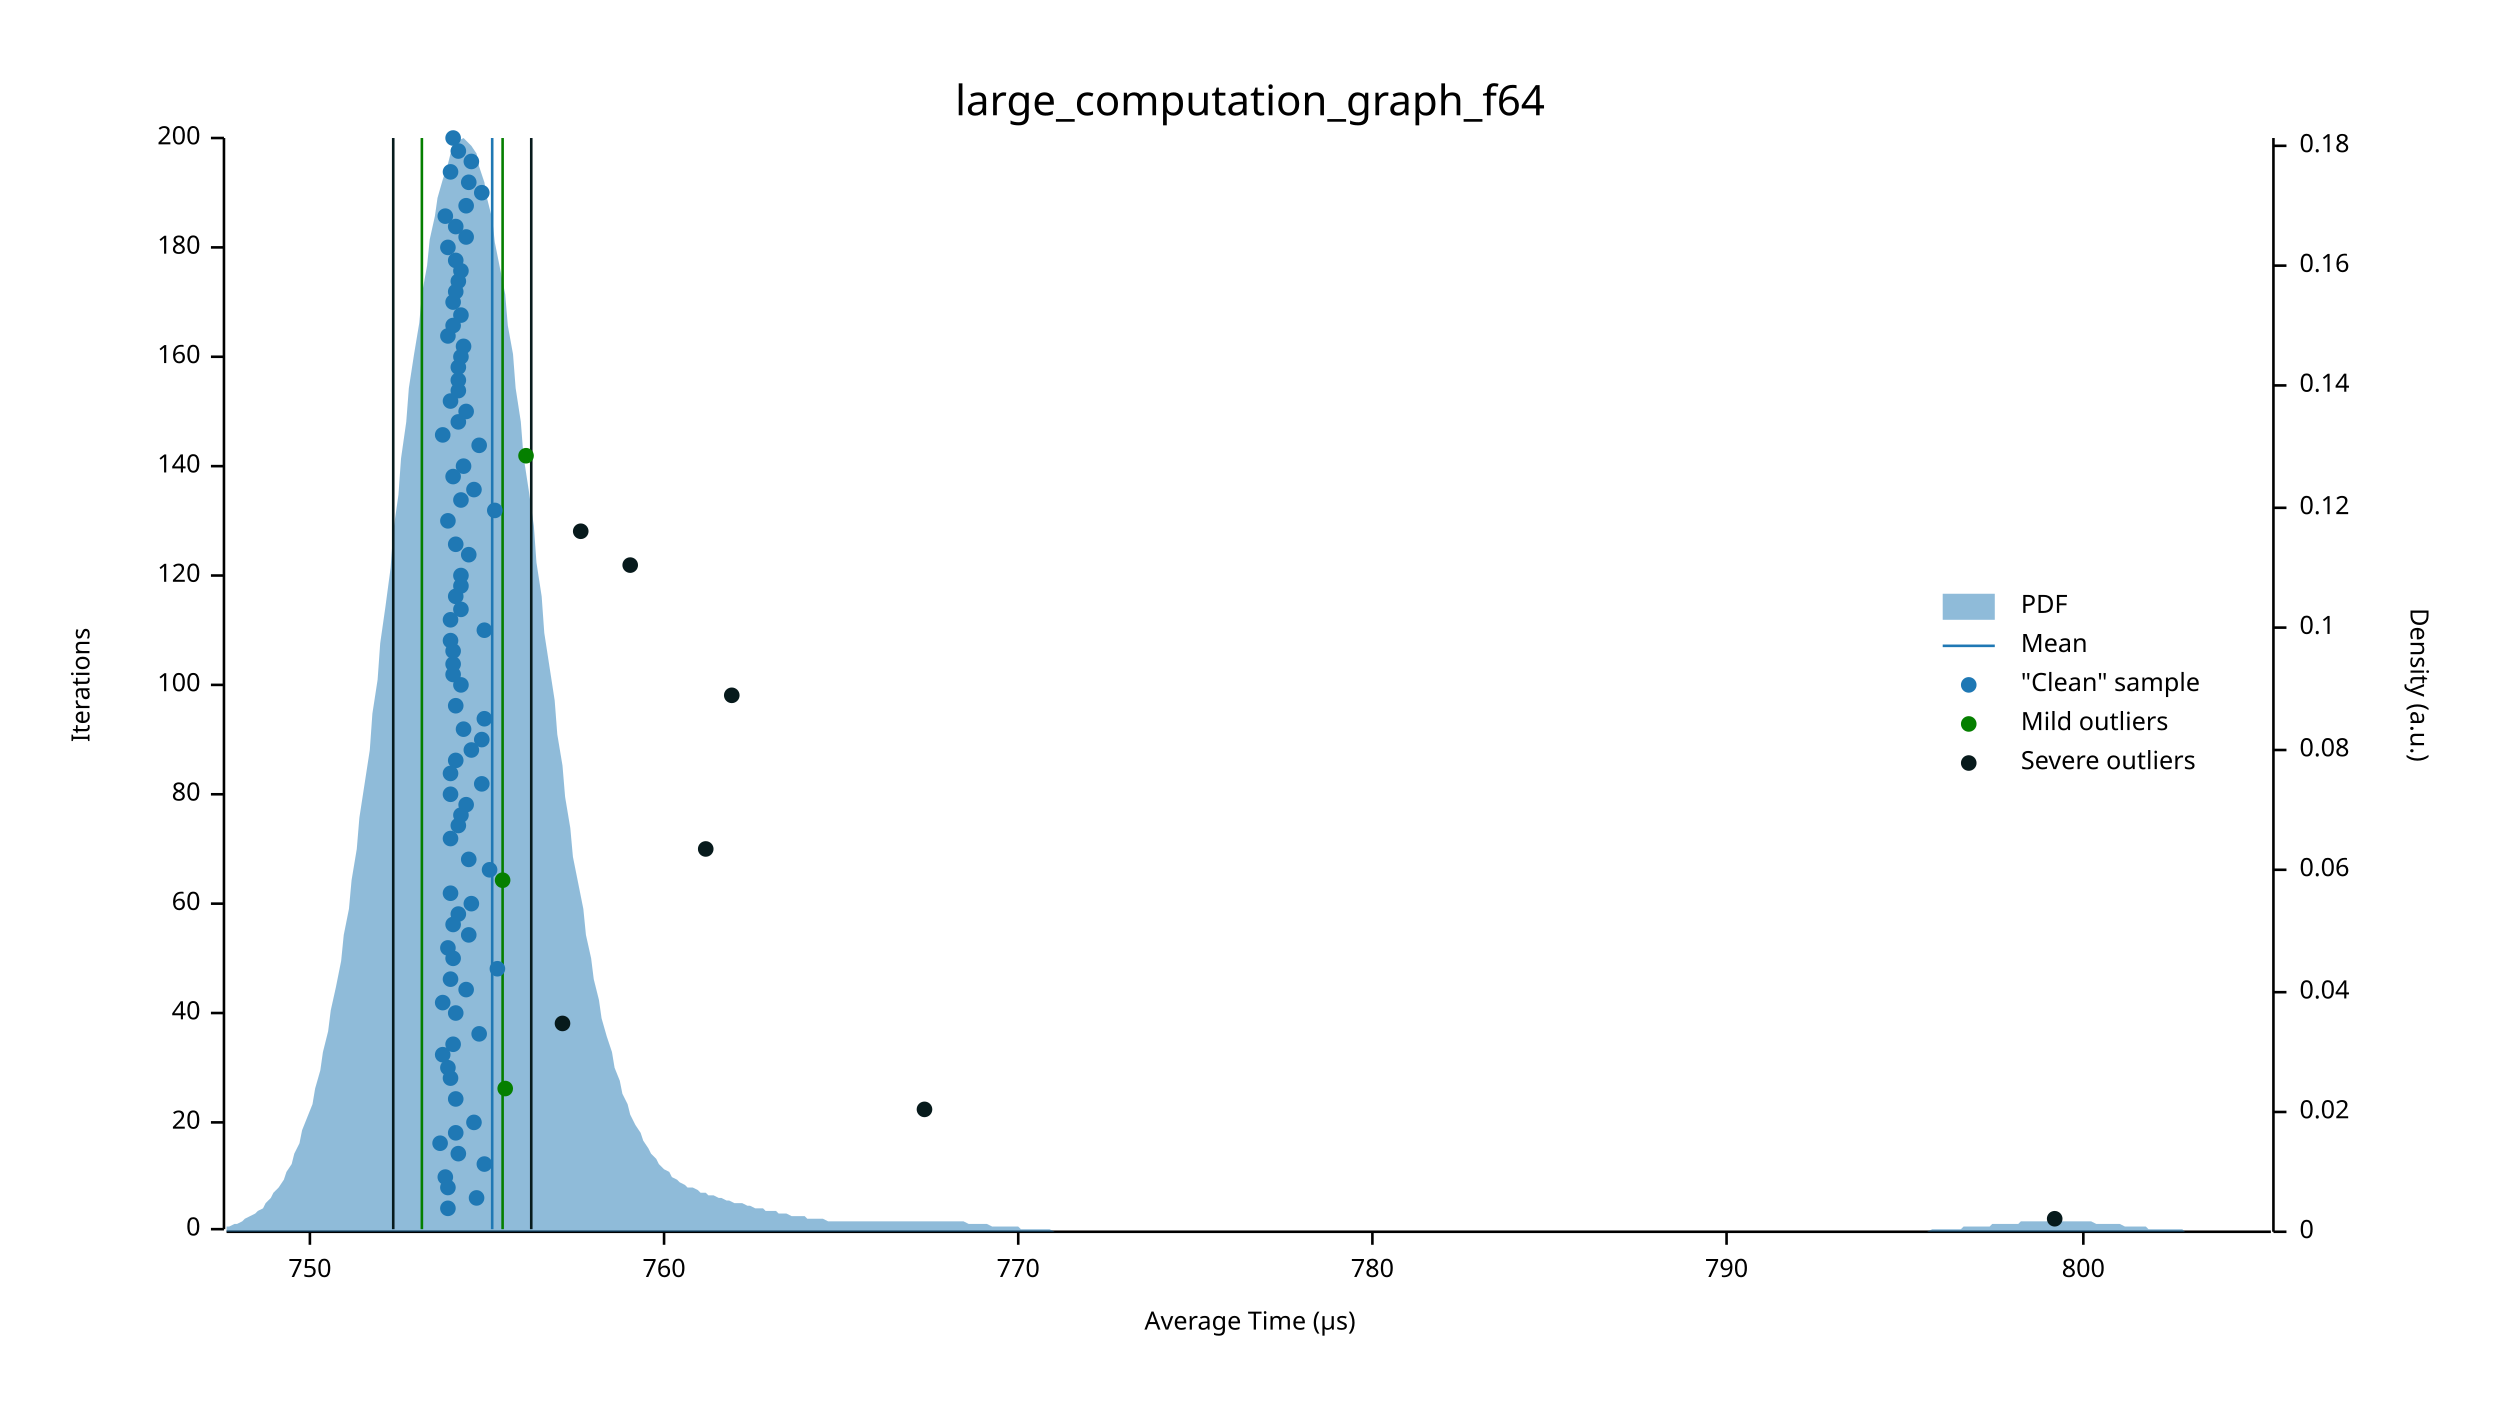
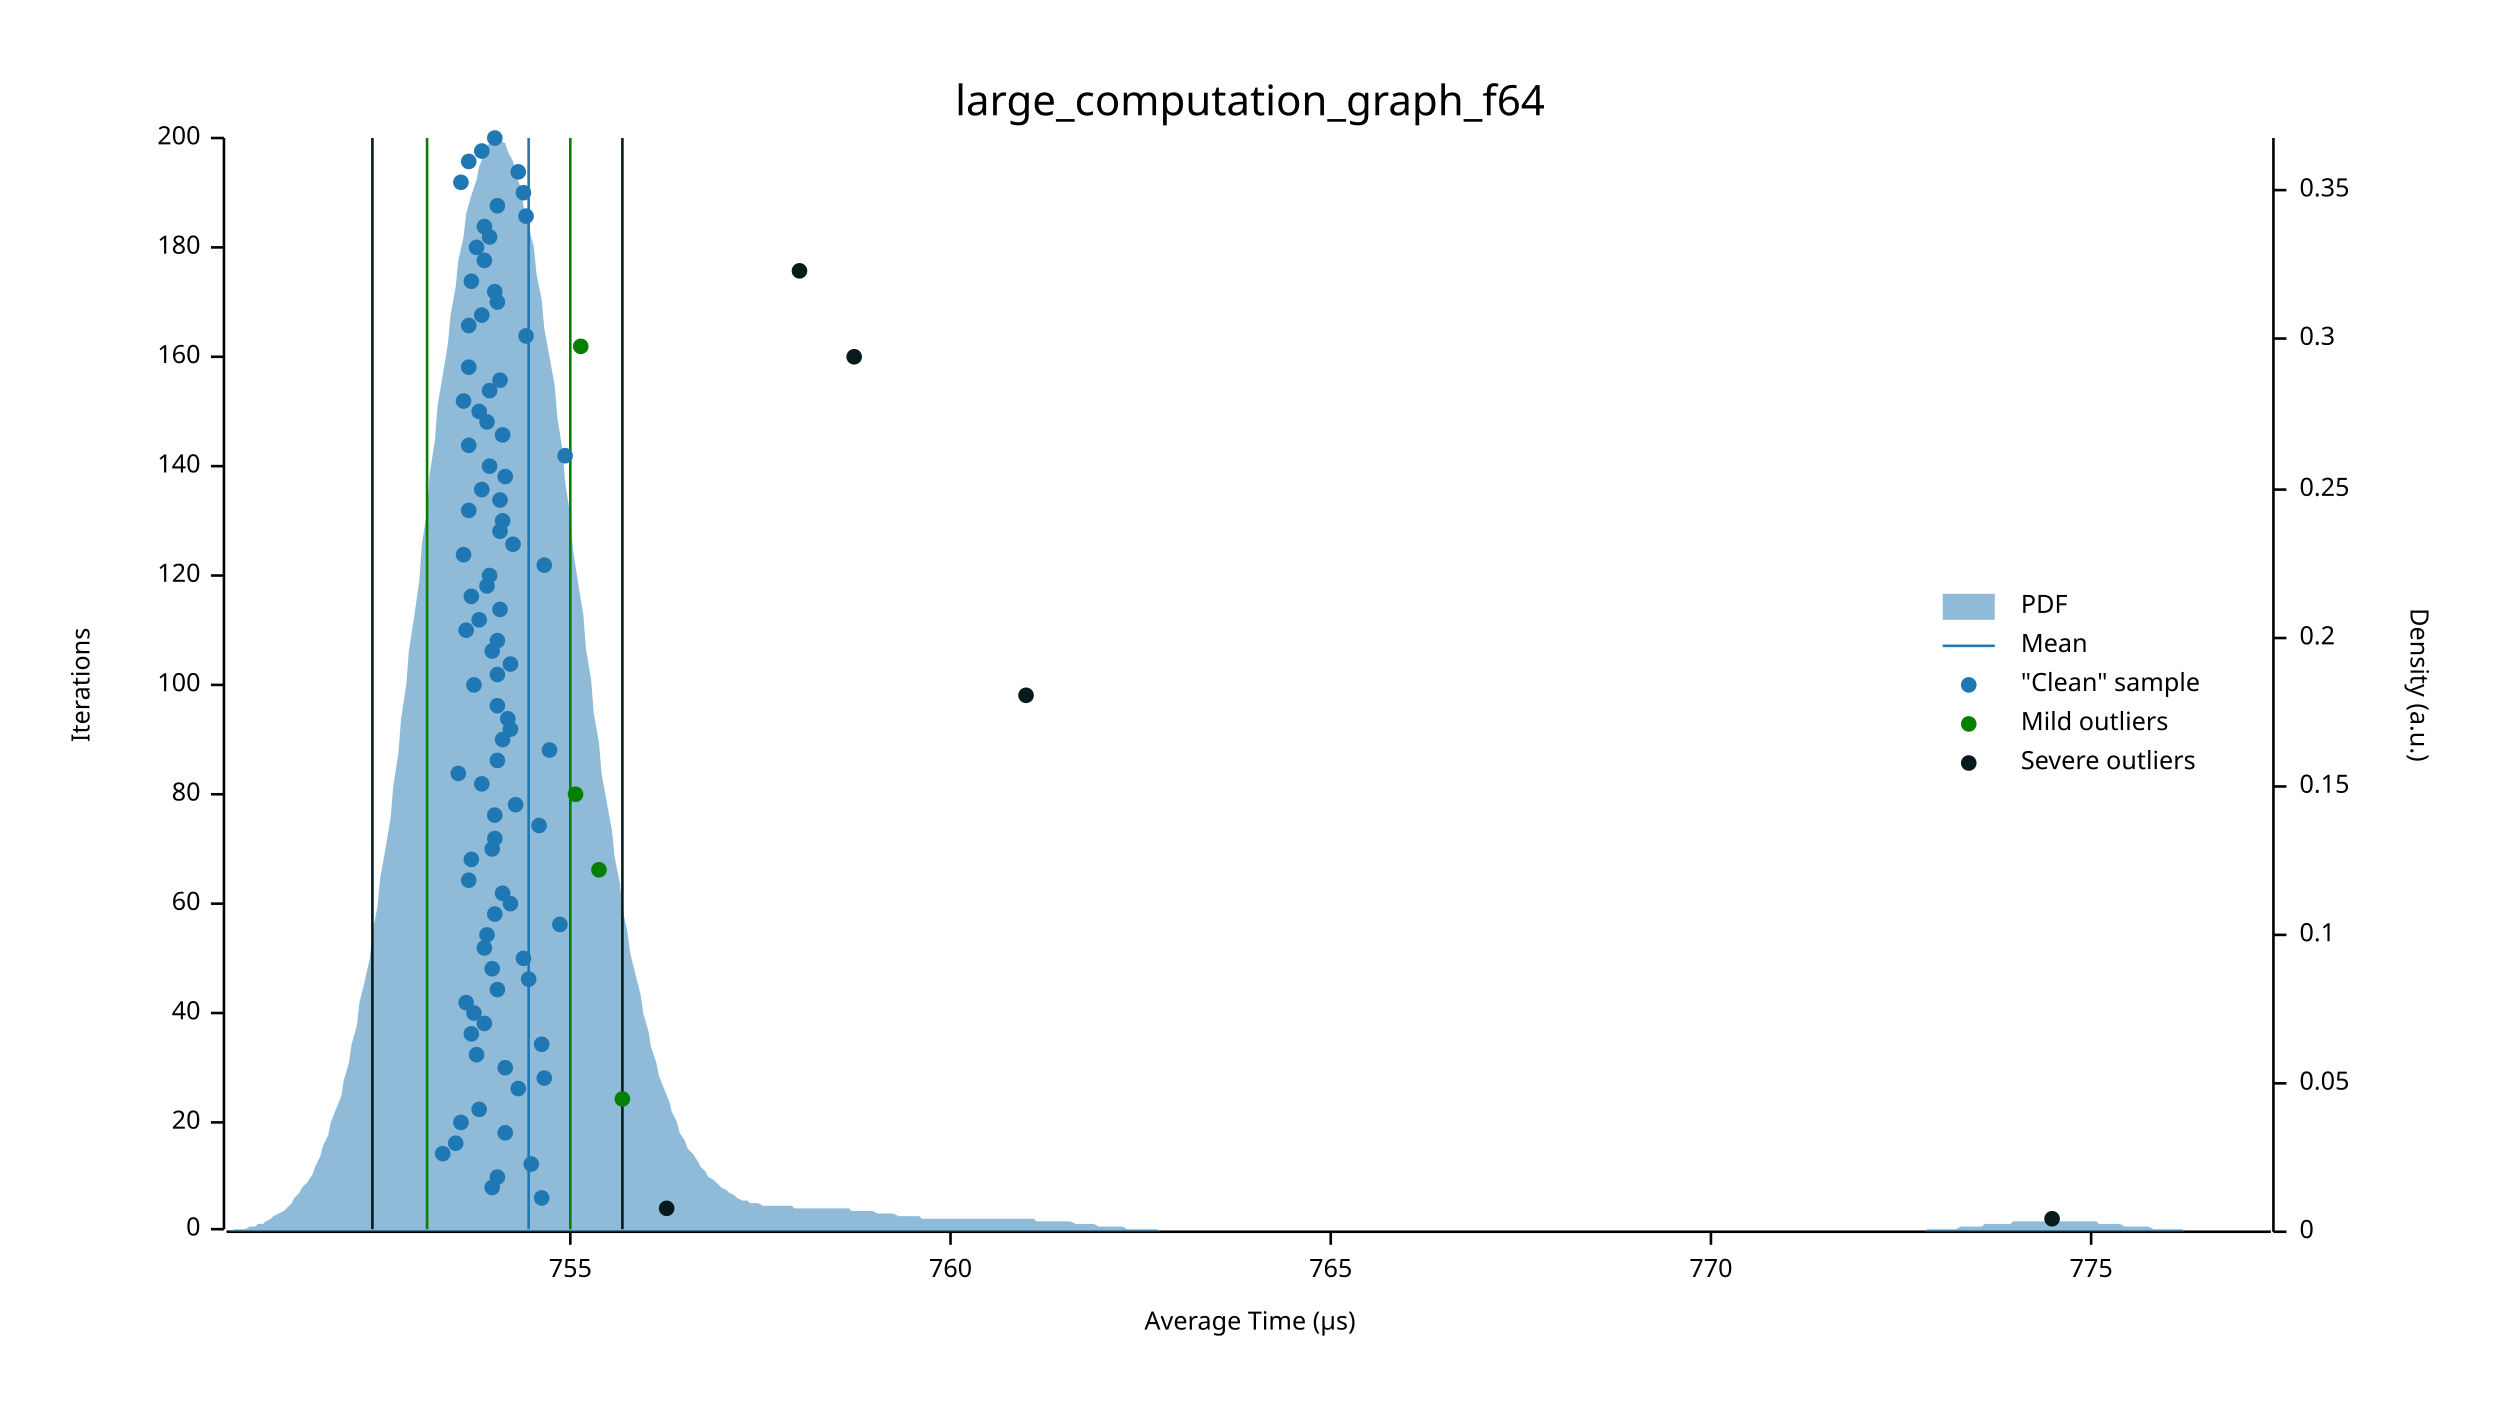
<svg xmlns="http://www.w3.org/2000/svg" width="960" height="540" viewBox="0 0 960 540">
  <text x="480" y="32" dy="0.76em" text-anchor="middle" font-family="sans-serif" font-size="16.129" opacity="1" fill="#000000">
large_computation_graph_f64
</text>
  <text x="27" y="263" dy="0.76em" text-anchor="middle" font-family="sans-serif" font-size="9.677" opacity="1" fill="#000000" transform="rotate(270, 27, 263)">
Iterations
</text>
  <text x="480" y="513" dy="-0.5ex" text-anchor="middle" font-family="sans-serif" font-size="9.677" opacity="1" fill="#000000">
Average Time (µs)
</text>
  <polyline fill="none" opacity="1" stroke="#000000" stroke-width="1" points="86,53 86,472 " />
  <text x="77" y="472" dy="0.5ex" text-anchor="end" font-family="sans-serif" font-size="9.677" opacity="1" fill="#000000">
0
</text>
  <polyline fill="none" opacity="1" stroke="#000000" stroke-width="1" points="81,472 86,472 " />
  <text x="77" y="431" dy="0.5ex" text-anchor="end" font-family="sans-serif" font-size="9.677" opacity="1" fill="#000000">
20
</text>
  <polyline fill="none" opacity="1" stroke="#000000" stroke-width="1" points="81,431 86,431 " />
  <text x="77" y="389" dy="0.5ex" text-anchor="end" font-family="sans-serif" font-size="9.677" opacity="1" fill="#000000">
40
</text>
  <polyline fill="none" opacity="1" stroke="#000000" stroke-width="1" points="81,389 86,389 " />
  <text x="77" y="347" dy="0.5ex" text-anchor="end" font-family="sans-serif" font-size="9.677" opacity="1" fill="#000000">
60
</text>
  <polyline fill="none" opacity="1" stroke="#000000" stroke-width="1" points="81,347 86,347 " />
  <text x="77" y="305" dy="0.5ex" text-anchor="end" font-family="sans-serif" font-size="9.677" opacity="1" fill="#000000">
80
</text>
  <polyline fill="none" opacity="1" stroke="#000000" stroke-width="1" points="81,305 86,305 " />
  <text x="77" y="263" dy="0.5ex" text-anchor="end" font-family="sans-serif" font-size="9.677" opacity="1" fill="#000000">
100
</text>
  <polyline fill="none" opacity="1" stroke="#000000" stroke-width="1" points="81,263 86,263 " />
  <text x="77" y="221" dy="0.5ex" text-anchor="end" font-family="sans-serif" font-size="9.677" opacity="1" fill="#000000">
120
</text>
  <polyline fill="none" opacity="1" stroke="#000000" stroke-width="1" points="81,221 86,221 " />
  <text x="77" y="179" dy="0.5ex" text-anchor="end" font-family="sans-serif" font-size="9.677" opacity="1" fill="#000000">
140
</text>
  <polyline fill="none" opacity="1" stroke="#000000" stroke-width="1" points="81,179 86,179 " />
  <text x="77" y="137" dy="0.5ex" text-anchor="end" font-family="sans-serif" font-size="9.677" opacity="1" fill="#000000">
160
</text>
  <polyline fill="none" opacity="1" stroke="#000000" stroke-width="1" points="81,137 86,137 " />
  <text x="77" y="95" dy="0.5ex" text-anchor="end" font-family="sans-serif" font-size="9.677" opacity="1" fill="#000000">
180
</text>
  <polyline fill="none" opacity="1" stroke="#000000" stroke-width="1" points="81,95 86,95 " />
  <text x="77" y="53" dy="0.5ex" text-anchor="end" font-family="sans-serif" font-size="9.677" opacity="1" fill="#000000">
200
</text>
  <polyline fill="none" opacity="1" stroke="#000000" stroke-width="1" points="81,53 86,53 " />
  <polyline fill="none" opacity="1" stroke="#000000" stroke-width="1" points="87,473 872,473 " />
-   <text x="119" y="483" dy="0.76em" text-anchor="middle" font-family="sans-serif" font-size="9.677" opacity="1" fill="#000000">
- 750
- </text>
-   <polyline fill="none" opacity="1" stroke="#000000" stroke-width="1" points="119,473 119,478 " />
-   <text x="255" y="483" dy="0.76em" text-anchor="middle" font-family="sans-serif" font-size="9.677" opacity="1" fill="#000000">
+   <text x="219" y="483" dy="0.76em" text-anchor="middle" font-family="sans-serif" font-size="9.677" opacity="1" fill="#000000">
+ 755
+ </text>
+   <polyline fill="none" opacity="1" stroke="#000000" stroke-width="1" points="219,473 219,478 " />
+   <text x="365" y="483" dy="0.76em" text-anchor="middle" font-family="sans-serif" font-size="9.677" opacity="1" fill="#000000">
760
</text>
-   <polyline fill="none" opacity="1" stroke="#000000" stroke-width="1" points="255,473 255,478 " />
-   <text x="391" y="483" dy="0.76em" text-anchor="middle" font-family="sans-serif" font-size="9.677" opacity="1" fill="#000000">
+   <polyline fill="none" opacity="1" stroke="#000000" stroke-width="1" points="365,473 365,478 " />
+   <text x="511" y="483" dy="0.76em" text-anchor="middle" font-family="sans-serif" font-size="9.677" opacity="1" fill="#000000">
+ 765
+ </text>
+   <polyline fill="none" opacity="1" stroke="#000000" stroke-width="1" points="511,473 511,478 " />
+   <text x="657" y="483" dy="0.76em" text-anchor="middle" font-family="sans-serif" font-size="9.677" opacity="1" fill="#000000">
770
</text>
-   <polyline fill="none" opacity="1" stroke="#000000" stroke-width="1" points="391,473 391,478 " />
-   <text x="527" y="483" dy="0.76em" text-anchor="middle" font-family="sans-serif" font-size="9.677" opacity="1" fill="#000000">
- 780
- </text>
-   <polyline fill="none" opacity="1" stroke="#000000" stroke-width="1" points="527,473 527,478 " />
-   <text x="663" y="483" dy="0.76em" text-anchor="middle" font-family="sans-serif" font-size="9.677" opacity="1" fill="#000000">
- 790
- </text>
-   <polyline fill="none" opacity="1" stroke="#000000" stroke-width="1" points="663,473 663,478 " />
-   <text x="800" y="483" dy="0.76em" text-anchor="middle" font-family="sans-serif" font-size="9.677" opacity="1" fill="#000000">
- 800
- </text>
-   <polyline fill="none" opacity="1" stroke="#000000" stroke-width="1" points="800,473 800,478 " />
+   <polyline fill="none" opacity="1" stroke="#000000" stroke-width="1" points="657,473 657,478 " />
+   <text x="803" y="483" dy="0.76em" text-anchor="middle" font-family="sans-serif" font-size="9.677" opacity="1" fill="#000000">
+ 775
+ </text>
+   <polyline fill="none" opacity="1" stroke="#000000" stroke-width="1" points="803,473 803,478 " />
  <text x="933" y="263" dy="0.76em" text-anchor="middle" font-family="sans-serif" font-size="9.677" opacity="1" fill="#000000" transform="rotate(90, 933, 263)">
Density (a.u.)
</text>
  <polyline fill="none" opacity="1" stroke="#000000" stroke-width="1" points="873,53 873,473 " />
  <text x="883" y="473" dy="0.5ex" text-anchor="start" font-family="sans-serif" font-size="9.677" opacity="1" fill="#000000">
0
</text>
  <polyline fill="none" opacity="1" stroke="#000000" stroke-width="1" points="873,473 878,473 " />
-   <text x="883" y="427" dy="0.5ex" text-anchor="start" font-family="sans-serif" font-size="9.677" opacity="1" fill="#000000">
- 0.02
- </text>
-   <polyline fill="none" opacity="1" stroke="#000000" stroke-width="1" points="873,427 878,427 " />
-   <text x="883" y="381" dy="0.5ex" text-anchor="start" font-family="sans-serif" font-size="9.677" opacity="1" fill="#000000">
- 0.04
- </text>
-   <polyline fill="none" opacity="1" stroke="#000000" stroke-width="1" points="873,381 878,381 " />
-   <text x="883" y="334" dy="0.5ex" text-anchor="start" font-family="sans-serif" font-size="9.677" opacity="1" fill="#000000">
- 0.06
- </text>
-   <polyline fill="none" opacity="1" stroke="#000000" stroke-width="1" points="873,334 878,334 " />
-   <text x="883" y="288" dy="0.5ex" text-anchor="start" font-family="sans-serif" font-size="9.677" opacity="1" fill="#000000">
- 0.08
- </text>
-   <polyline fill="none" opacity="1" stroke="#000000" stroke-width="1" points="873,288 878,288 " />
-   <text x="883" y="241" dy="0.5ex" text-anchor="start" font-family="sans-serif" font-size="9.677" opacity="1" fill="#000000">
+   <text x="883" y="416" dy="0.5ex" text-anchor="start" font-family="sans-serif" font-size="9.677" opacity="1" fill="#000000">
+ 0.05
+ </text>
+   <polyline fill="none" opacity="1" stroke="#000000" stroke-width="1" points="873,416 878,416 " />
+   <text x="883" y="359" dy="0.5ex" text-anchor="start" font-family="sans-serif" font-size="9.677" opacity="1" fill="#000000">
0.1
</text>
-   <polyline fill="none" opacity="1" stroke="#000000" stroke-width="1" points="873,241 878,241 " />
-   <text x="883" y="195" dy="0.5ex" text-anchor="start" font-family="sans-serif" font-size="9.677" opacity="1" fill="#000000">
- 0.12
- </text>
-   <polyline fill="none" opacity="1" stroke="#000000" stroke-width="1" points="873,195 878,195 " />
-   <text x="883" y="148" dy="0.5ex" text-anchor="start" font-family="sans-serif" font-size="9.677" opacity="1" fill="#000000">
- 0.14
- </text>
-   <polyline fill="none" opacity="1" stroke="#000000" stroke-width="1" points="873,148 878,148 " />
-   <text x="883" y="102" dy="0.5ex" text-anchor="start" font-family="sans-serif" font-size="9.677" opacity="1" fill="#000000">
- 0.16
- </text>
-   <polyline fill="none" opacity="1" stroke="#000000" stroke-width="1" points="873,102 878,102 " />
-   <text x="883" y="56" dy="0.5ex" text-anchor="start" font-family="sans-serif" font-size="9.677" opacity="1" fill="#000000">
- 0.18
- </text>
-   <polyline fill="none" opacity="1" stroke="#000000" stroke-width="1" points="873,56 878,56 " />
-   <polygon opacity="0.5" fill="#1F78B4" points="87,471 88,471 90,470 91,470 93,469 94,468 96,467 98,466 99,465 101,464 102,462 104,460 105,458 107,456 109,453 110,450 112,447 113,443 115,439 116,434 118,429 120,424 121,418 123,411 124,404 126,396 127,388 129,379 131,369 132,359 134,349 135,338 137,326 138,314 140,301 142,288 143,274 145,261 146,247 148,233 150,218 151,204 153,190 154,176 156,162 157,149 159,136 161,124 162,113 164,102 165,92 167,83 168,76 170,69 172,63 173,59 175,56 176,54 178,53 179,54 181,56 183,59 184,64 186,70 187,76 189,84 190,93 192,103 194,113 195,125 197,136 198,149 200,162 201,175 203,188 205,202 206,216 208,229 209,243 211,256 213,269 214,282 216,294 217,306 219,318 220,329 222,339 224,349 225,359 227,368 228,376 230,384 231,391 233,398 235,404 236,410 238,415 239,420 241,424 242,428 244,432 246,435 247,438 249,441 250,443 252,445 253,447 255,449 257,450 258,452 260,453 261,454 263,455 264,456 266,456 268,457 269,458 271,458 272,459 274,459 276,460 277,460 279,461 280,461 282,462 283,462 285,462 287,463 288,463 290,464 291,464 293,464 294,465 296,465 298,465 299,466 301,466 302,466 304,467 305,467 307,467 309,467 310,468 312,468 313,468 315,468 316,468 318,469 320,469 321,469 323,469 324,469 326,469 327,469 329,469 331,469 332,469 334,469 335,469 337,469 339,469 340,469 342,469 343,469 345,469 346,469 348,469 350,469 351,469 353,469 354,469 356,469 357,469 359,469 361,469 362,469 364,469 365,469 367,469 368,469 370,469 372,470 373,470 375,470 376,470 378,470 379,470 381,471 383,471 384,471 386,471 387,471 389,471 391,471 392,472 394,472 395,472 397,472 398,472 400,472 402,472 403,472 405,473 406,473 408,473 409,473 411,473 413,473 414,473 416,473 417,473 419,473 420,473 422,473 424,473 425,473 427,473 428,473 430,473 431,473 433,473 435,473 436,473 438,473 439,473 441,473 442,473 444,473 446,473 447,473 449,473 450,473 452,473 454,473 455,473 457,473 458,473 460,473 461,473 463,473 465,473 466,473 468,473 469,473 471,473 472,473 474,473 476,473 477,473 479,473 480,473 482,473 483,473 485,473 487,473 488,473 490,473 491,473 493,473 494,473 496,473 498,473 499,473 501,473 502,473 504,473 505,473 507,473 509,473 510,473 512,473 513,473 515,473 517,473 518,473 520,473 521,473 523,473 524,473 526,473 528,473 529,473 531,473 532,473 534,473 535,473 537,473 539,473 540,473 542,473 543,473 545,473 546,473 548,473 550,473 551,473 553,473 554,473 556,473 557,473 559,473 561,473 562,473 564,473 565,473 567,473 568,473 570,473 572,473 573,473 575,473 576,473 578,473 580,473 581,473 583,473 584,473 586,473 587,473 589,473 591,473 592,473 594,473 595,473 597,473 598,473 600,473 602,473 603,473 605,473 606,473 608,473 609,473 611,473 613,473 614,473 616,473 617,473 619,473 620,473 622,473 624,473 625,473 627,473 628,473 630,473 632,473 633,473 635,473 636,473 638,473 639,473 641,473 643,473 644,473 646,473 647,473 649,473 650,473 652,473 654,473 655,473 657,473 658,473 660,473 661,473 663,473 665,473 666,473 668,473 669,473 671,473 672,473 674,473 676,473 677,473 679,473 680,473 682,473 683,473 685,473 687,473 688,473 690,473 691,473 693,473 695,473 696,473 698,473 699,473 701,473 702,473 704,473 706,473 707,473 709,473 710,473 712,473 713,473 715,473 717,473 718,473 720,473 721,473 723,473 724,473 726,473 728,473 729,473 731,473 732,473 734,473 735,473 737,473 739,473 740,473 742,472 743,472 745,472 746,472 748,472 750,472 751,472 753,472 754,471 756,471 758,471 759,471 761,471 762,471 764,471 765,470 767,470 769,470 770,470 772,470 773,470 775,470 776,469 778,469 780,469 781,469 783,469 784,469 786,469 787,469 789,469 791,469 792,469 794,469 795,469 797,469 798,469 800,469 802,469 803,469 805,470 806,470 808,470 809,470 811,470 813,470 814,470 816,471 817,471 819,471 821,471 822,471 824,471 825,472 827,472 828,472 830,472 832,472 833,472 835,472 836,472 838,472 839,473 841,473 843,473 844,473 846,473 847,473 849,473 850,473 852,473 854,473 855,473 857,473 858,473 860,473 861,473 863,473 865,473 866,473 868,473 869,473 871,473 873,473 873,473 87,473 " />
-   <polyline fill="none" opacity="1" stroke="#1F78B4" stroke-width="1" points="189,472 189,53 " />
-   <polyline fill="none" opacity="1" stroke="#057F00" stroke-width="1" points="162,472 162,53 " />
-   <polyline fill="none" opacity="1" stroke="#057F00" stroke-width="1" points="193,472 193,53 " />
-   <polyline fill="none" opacity="1" stroke="#071A1C" stroke-width="1" points="151,472 151,53 " />
-   <polyline fill="none" opacity="1" stroke="#071A1C" stroke-width="1" points="204,472 204,53 " />
-   <circle cx="172" cy="464" r="3" opacity="1" fill="#1F78B4" stroke="none" stroke-width="1" />
-   <circle cx="183" cy="460" r="3" opacity="1" fill="#1F78B4" stroke="none" stroke-width="1" />
-   <circle cx="172" cy="456" r="3" opacity="1" fill="#1F78B4" stroke="none" stroke-width="1" />
-   <circle cx="171" cy="452" r="3" opacity="1" fill="#1F78B4" stroke="none" stroke-width="1" />
-   <circle cx="186" cy="447" r="3" opacity="1" fill="#1F78B4" stroke="none" stroke-width="1" />
-   <circle cx="176" cy="443" r="3" opacity="1" fill="#1F78B4" stroke="none" stroke-width="1" />
-   <circle cx="169" cy="439" r="3" opacity="1" fill="#1F78B4" stroke="none" stroke-width="1" />
-   <circle cx="175" cy="435" r="3" opacity="1" fill="#1F78B4" stroke="none" stroke-width="1" />
-   <circle cx="182" cy="431" r="3" opacity="1" fill="#1F78B4" stroke="none" stroke-width="1" />
-   <circle cx="175" cy="422" r="3" opacity="1" fill="#1F78B4" stroke="none" stroke-width="1" />
-   <circle cx="173" cy="414" r="3" opacity="1" fill="#1F78B4" stroke="none" stroke-width="1" />
-   <circle cx="172" cy="410" r="3" opacity="1" fill="#1F78B4" stroke="none" stroke-width="1" />
-   <circle cx="170" cy="405" r="3" opacity="1" fill="#1F78B4" stroke="none" stroke-width="1" />
-   <circle cx="174" cy="401" r="3" opacity="1" fill="#1F78B4" stroke="none" stroke-width="1" />
-   <circle cx="184" cy="397" r="3" opacity="1" fill="#1F78B4" stroke="none" stroke-width="1" />
-   <circle cx="175" cy="389" r="3" opacity="1" fill="#1F78B4" stroke="none" stroke-width="1" />
-   <circle cx="170" cy="385" r="3" opacity="1" fill="#1F78B4" stroke="none" stroke-width="1" />
-   <circle cx="179" cy="380" r="3" opacity="1" fill="#1F78B4" stroke="none" stroke-width="1" />
-   <circle cx="173" cy="376" r="3" opacity="1" fill="#1F78B4" stroke="none" stroke-width="1" />
-   <circle cx="191" cy="372" r="3" opacity="1" fill="#1F78B4" stroke="none" stroke-width="1" />
-   <circle cx="174" cy="368" r="3" opacity="1" fill="#1F78B4" stroke="none" stroke-width="1" />
-   <circle cx="172" cy="364" r="3" opacity="1" fill="#1F78B4" stroke="none" stroke-width="1" />
-   <circle cx="180" cy="359" r="3" opacity="1" fill="#1F78B4" stroke="none" stroke-width="1" />
-   <circle cx="174" cy="355" r="3" opacity="1" fill="#1F78B4" stroke="none" stroke-width="1" />
-   <circle cx="176" cy="351" r="3" opacity="1" fill="#1F78B4" stroke="none" stroke-width="1" />
-   <circle cx="181" cy="347" r="3" opacity="1" fill="#1F78B4" stroke="none" stroke-width="1" />
-   <circle cx="173" cy="343" r="3" opacity="1" fill="#1F78B4" stroke="none" stroke-width="1" />
-   <circle cx="188" cy="334" r="3" opacity="1" fill="#1F78B4" stroke="none" stroke-width="1" />
-   <circle cx="180" cy="330" r="3" opacity="1" fill="#1F78B4" stroke="none" stroke-width="1" />
-   <circle cx="173" cy="322" r="3" opacity="1" fill="#1F78B4" stroke="none" stroke-width="1" />
-   <circle cx="176" cy="317" r="3" opacity="1" fill="#1F78B4" stroke="none" stroke-width="1" />
-   <circle cx="177" cy="313" r="3" opacity="1" fill="#1F78B4" stroke="none" stroke-width="1" />
-   <circle cx="179" cy="309" r="3" opacity="1" fill="#1F78B4" stroke="none" stroke-width="1" />
-   <circle cx="173" cy="305" r="3" opacity="1" fill="#1F78B4" stroke="none" stroke-width="1" />
+   <polyline fill="none" opacity="1" stroke="#000000" stroke-width="1" points="873,359 878,359 " />
+   <text x="883" y="302" dy="0.5ex" text-anchor="start" font-family="sans-serif" font-size="9.677" opacity="1" fill="#000000">
+ 0.15
+ </text>
+   <polyline fill="none" opacity="1" stroke="#000000" stroke-width="1" points="873,302 878,302 " />
+   <text x="883" y="245" dy="0.5ex" text-anchor="start" font-family="sans-serif" font-size="9.677" opacity="1" fill="#000000">
+ 0.2
+ </text>
+   <polyline fill="none" opacity="1" stroke="#000000" stroke-width="1" points="873,245 878,245 " />
+   <text x="883" y="188" dy="0.5ex" text-anchor="start" font-family="sans-serif" font-size="9.677" opacity="1" fill="#000000">
+ 0.25
+ </text>
+   <polyline fill="none" opacity="1" stroke="#000000" stroke-width="1" points="873,188 878,188 " />
+   <text x="883" y="130" dy="0.5ex" text-anchor="start" font-family="sans-serif" font-size="9.677" opacity="1" fill="#000000">
+ 0.3
+ </text>
+   <polyline fill="none" opacity="1" stroke="#000000" stroke-width="1" points="873,130 878,130 " />
+   <text x="883" y="73" dy="0.5ex" text-anchor="start" font-family="sans-serif" font-size="9.677" opacity="1" fill="#000000">
+ 0.35
+ </text>
+   <polyline fill="none" opacity="1" stroke="#000000" stroke-width="1" points="873,73 878,73 " />
+   <polygon opacity="0.5" fill="#1F78B4" points="87,473 88,473 90,472 91,472 93,472 94,472 96,471 98,471 99,470 101,470 102,469 104,468 105,467 107,466 109,465 110,464 112,462 113,460 115,458 116,456 118,454 120,451 121,448 123,444 124,440 126,436 127,431 129,426 131,421 132,415 134,408 135,401 137,394 138,385 140,377 142,368 143,358 145,348 146,337 148,326 150,314 151,302 153,289 154,276 156,263 157,250 159,237 161,223 162,209 164,196 165,182 167,169 168,156 170,144 172,132 173,121 175,110 176,100 178,91 179,82 181,75 183,69 184,64 186,59 187,56 189,54 190,53 192,54 194,55 195,58 197,62 198,67 200,72 201,79 203,87 205,95 206,105 208,115 209,126 211,137 213,148 214,160 216,173 217,185 219,198 220,211 222,224 224,236 225,249 227,261 228,274 230,285 231,297 233,308 235,319 236,329 238,339 239,349 241,358 242,366 244,374 246,382 247,389 249,396 250,402 252,408 253,413 255,418 257,423 258,427 260,431 261,435 263,438 264,441 266,443 268,446 269,448 271,450 272,452 274,453 276,455 277,456 279,457 280,458 282,459 283,460 285,461 287,461 288,462 290,462 291,462 293,463 294,463 296,463 298,463 299,463 301,463 302,463 304,463 305,464 307,464 309,464 310,464 312,464 313,464 315,464 316,464 318,464 320,464 321,464 323,464 324,464 326,464 327,465 329,465 331,465 332,465 334,465 335,465 337,466 339,466 340,466 342,466 343,466 345,467 346,467 348,467 350,467 351,467 353,467 354,468 356,468 357,468 359,468 361,468 362,468 364,468 365,468 367,468 368,468 370,468 372,468 373,468 375,468 376,468 378,468 379,468 381,468 383,468 384,468 386,468 387,468 389,468 391,468 392,468 394,468 395,468 397,468 398,469 400,469 402,469 403,469 405,469 406,469 408,469 409,469 411,469 413,470 414,470 416,470 417,470 419,470 420,470 422,471 424,471 425,471 427,471 428,471 430,471 431,471 433,472 435,472 436,472 438,472 439,472 441,472 442,472 444,472 446,473 447,473 449,473 450,473 452,473 454,473 455,473 457,473 458,473 460,473 461,473 463,473 465,473 466,473 468,473 469,473 471,473 472,473 474,473 476,473 477,473 479,473 480,473 482,473 483,473 485,473 487,473 488,473 490,473 491,473 493,473 494,473 496,473 498,473 499,473 501,473 502,473 504,473 505,473 507,473 509,473 510,473 512,473 513,473 515,473 517,473 518,473 520,473 521,473 523,473 524,473 526,473 528,473 529,473 531,473 532,473 534,473 535,473 537,473 539,473 540,473 542,473 543,473 545,473 546,473 548,473 550,473 551,473 553,473 554,473 556,473 557,473 559,473 561,473 562,473 564,473 565,473 567,473 568,473 570,473 572,473 573,473 575,473 576,473 578,473 580,473 581,473 583,473 584,473 586,473 587,473 589,473 591,473 592,473 594,473 595,473 597,473 598,473 600,473 602,473 603,473 605,473 606,473 608,473 609,473 611,473 613,473 614,473 616,473 617,473 619,473 620,473 622,473 624,473 625,473 627,473 628,473 630,473 632,473 633,473 635,473 636,473 638,473 639,473 641,473 643,473 644,473 646,473 647,473 649,473 650,473 652,473 654,473 655,473 657,473 658,473 660,473 661,473 663,473 665,473 666,473 668,473 669,473 671,473 672,473 674,473 676,473 677,473 679,473 680,473 682,473 683,473 685,473 687,473 688,473 690,473 691,473 693,473 695,473 696,473 698,473 699,473 701,473 702,473 704,473 706,473 707,473 709,473 710,473 712,473 713,473 715,473 717,473 718,473 720,473 721,473 723,473 724,473 726,473 728,473 729,473 731,473 732,473 734,473 735,473 737,473 739,473 740,472 742,472 743,472 745,472 746,472 748,472 750,472 751,472 753,471 754,471 756,471 758,471 759,471 761,471 762,470 764,470 765,470 767,470 769,470 770,470 772,470 773,469 775,469 776,469 778,469 780,469 781,469 783,469 784,469 786,469 787,469 789,469 791,469 792,469 794,469 795,469 797,469 798,469 800,469 802,469 803,469 805,469 806,470 808,470 809,470 811,470 813,470 814,470 816,471 817,471 819,471 821,471 822,471 824,471 825,471 827,472 828,472 830,472 832,472 833,472 835,472 836,472 838,472 839,473 841,473 843,473 844,473 846,473 847,473 849,473 850,473 852,473 854,473 855,473 857,473 858,473 860,473 861,473 863,473 865,473 866,473 868,473 869,473 871,473 873,473 873,473 87,473 " />
+   <polyline fill="none" opacity="1" stroke="#1F78B4" stroke-width="1" points="203,472 203,53 " />
+   <polyline fill="none" opacity="1" stroke="#057F00" stroke-width="1" points="164,472 164,53 " />
+   <polyline fill="none" opacity="1" stroke="#057F00" stroke-width="1" points="219,472 219,53 " />
+   <polyline fill="none" opacity="1" stroke="#071A1C" stroke-width="1" points="143,472 143,53 " />
+   <polyline fill="none" opacity="1" stroke="#071A1C" stroke-width="1" points="239,472 239,53 " />
+   <circle cx="208" cy="460" r="3" opacity="1" fill="#1F78B4" stroke="none" stroke-width="1" />
+   <circle cx="189" cy="456" r="3" opacity="1" fill="#1F78B4" stroke="none" stroke-width="1" />
+   <circle cx="191" cy="452" r="3" opacity="1" fill="#1F78B4" stroke="none" stroke-width="1" />
+   <circle cx="204" cy="447" r="3" opacity="1" fill="#1F78B4" stroke="none" stroke-width="1" />
+   <circle cx="170" cy="443" r="3" opacity="1" fill="#1F78B4" stroke="none" stroke-width="1" />
+   <circle cx="175" cy="439" r="3" opacity="1" fill="#1F78B4" stroke="none" stroke-width="1" />
+   <circle cx="194" cy="435" r="3" opacity="1" fill="#1F78B4" stroke="none" stroke-width="1" />
+   <circle cx="177" cy="431" r="3" opacity="1" fill="#1F78B4" stroke="none" stroke-width="1" />
+   <circle cx="184" cy="426" r="3" opacity="1" fill="#1F78B4" stroke="none" stroke-width="1" />
+   <circle cx="199" cy="418" r="3" opacity="1" fill="#1F78B4" stroke="none" stroke-width="1" />
+   <circle cx="209" cy="414" r="3" opacity="1" fill="#1F78B4" stroke="none" stroke-width="1" />
+   <circle cx="194" cy="410" r="3" opacity="1" fill="#1F78B4" stroke="none" stroke-width="1" />
+   <circle cx="183" cy="405" r="3" opacity="1" fill="#1F78B4" stroke="none" stroke-width="1" />
+   <circle cx="208" cy="401" r="3" opacity="1" fill="#1F78B4" stroke="none" stroke-width="1" />
+   <circle cx="181" cy="397" r="3" opacity="1" fill="#1F78B4" stroke="none" stroke-width="1" />
+   <circle cx="186" cy="393" r="3" opacity="1" fill="#1F78B4" stroke="none" stroke-width="1" />
+   <circle cx="182" cy="389" r="3" opacity="1" fill="#1F78B4" stroke="none" stroke-width="1" />
+   <circle cx="179" cy="385" r="3" opacity="1" fill="#1F78B4" stroke="none" stroke-width="1" />
+   <circle cx="191" cy="380" r="3" opacity="1" fill="#1F78B4" stroke="none" stroke-width="1" />
+   <circle cx="203" cy="376" r="3" opacity="1" fill="#1F78B4" stroke="none" stroke-width="1" />
+   <circle cx="189" cy="372" r="3" opacity="1" fill="#1F78B4" stroke="none" stroke-width="1" />
+   <circle cx="201" cy="368" r="3" opacity="1" fill="#1F78B4" stroke="none" stroke-width="1" />
+   <circle cx="186" cy="364" r="3" opacity="1" fill="#1F78B4" stroke="none" stroke-width="1" />
+   <circle cx="187" cy="359" r="3" opacity="1" fill="#1F78B4" stroke="none" stroke-width="1" />
+   <circle cx="215" cy="355" r="3" opacity="1" fill="#1F78B4" stroke="none" stroke-width="1" />
+   <circle cx="190" cy="351" r="3" opacity="1" fill="#1F78B4" stroke="none" stroke-width="1" />
+   <circle cx="196" cy="347" r="3" opacity="1" fill="#1F78B4" stroke="none" stroke-width="1" />
+   <circle cx="193" cy="343" r="3" opacity="1" fill="#1F78B4" stroke="none" stroke-width="1" />
+   <circle cx="180" cy="338" r="3" opacity="1" fill="#1F78B4" stroke="none" stroke-width="1" />
+   <circle cx="181" cy="330" r="3" opacity="1" fill="#1F78B4" stroke="none" stroke-width="1" />
+   <circle cx="189" cy="326" r="3" opacity="1" fill="#1F78B4" stroke="none" stroke-width="1" />
+   <circle cx="190" cy="322" r="3" opacity="1" fill="#1F78B4" stroke="none" stroke-width="1" />
+   <circle cx="207" cy="317" r="3" opacity="1" fill="#1F78B4" stroke="none" stroke-width="1" />
+   <circle cx="190" cy="313" r="3" opacity="1" fill="#1F78B4" stroke="none" stroke-width="1" />
+   <circle cx="198" cy="309" r="3" opacity="1" fill="#1F78B4" stroke="none" stroke-width="1" />
  <circle cx="185" cy="301" r="3" opacity="1" fill="#1F78B4" stroke="none" stroke-width="1" />
-   <circle cx="173" cy="297" r="3" opacity="1" fill="#1F78B4" stroke="none" stroke-width="1" />
-   <circle cx="175" cy="292" r="3" opacity="1" fill="#1F78B4" stroke="none" stroke-width="1" />
-   <circle cx="181" cy="288" r="3" opacity="1" fill="#1F78B4" stroke="none" stroke-width="1" />
-   <circle cx="185" cy="284" r="3" opacity="1" fill="#1F78B4" stroke="none" stroke-width="1" />
-   <circle cx="178" cy="280" r="3" opacity="1" fill="#1F78B4" stroke="none" stroke-width="1" />
-   <circle cx="186" cy="276" r="3" opacity="1" fill="#1F78B4" stroke="none" stroke-width="1" />
-   <circle cx="175" cy="271" r="3" opacity="1" fill="#1F78B4" stroke="none" stroke-width="1" />
-   <circle cx="177" cy="263" r="3" opacity="1" fill="#1F78B4" stroke="none" stroke-width="1" />
-   <circle cx="174" cy="259" r="3" opacity="1" fill="#1F78B4" stroke="none" stroke-width="1" />
-   <circle cx="174" cy="255" r="3" opacity="1" fill="#1F78B4" stroke="none" stroke-width="1" />
-   <circle cx="174" cy="250" r="3" opacity="1" fill="#1F78B4" stroke="none" stroke-width="1" />
-   <circle cx="173" cy="246" r="3" opacity="1" fill="#1F78B4" stroke="none" stroke-width="1" />
-   <circle cx="186" cy="242" r="3" opacity="1" fill="#1F78B4" stroke="none" stroke-width="1" />
-   <circle cx="173" cy="238" r="3" opacity="1" fill="#1F78B4" stroke="none" stroke-width="1" />
-   <circle cx="177" cy="234" r="3" opacity="1" fill="#1F78B4" stroke="none" stroke-width="1" />
-   <circle cx="175" cy="229" r="3" opacity="1" fill="#1F78B4" stroke="none" stroke-width="1" />
-   <circle cx="177" cy="225" r="3" opacity="1" fill="#1F78B4" stroke="none" stroke-width="1" />
-   <circle cx="177" cy="221" r="3" opacity="1" fill="#1F78B4" stroke="none" stroke-width="1" />
-   <circle cx="180" cy="213" r="3" opacity="1" fill="#1F78B4" stroke="none" stroke-width="1" />
-   <circle cx="175" cy="209" r="3" opacity="1" fill="#1F78B4" stroke="none" stroke-width="1" />
-   <circle cx="172" cy="200" r="3" opacity="1" fill="#1F78B4" stroke="none" stroke-width="1" />
-   <circle cx="190" cy="196" r="3" opacity="1" fill="#1F78B4" stroke="none" stroke-width="1" />
-   <circle cx="177" cy="192" r="3" opacity="1" fill="#1F78B4" stroke="none" stroke-width="1" />
-   <circle cx="182" cy="188" r="3" opacity="1" fill="#1F78B4" stroke="none" stroke-width="1" />
-   <circle cx="174" cy="183" r="3" opacity="1" fill="#1F78B4" stroke="none" stroke-width="1" />
-   <circle cx="178" cy="179" r="3" opacity="1" fill="#1F78B4" stroke="none" stroke-width="1" />
-   <circle cx="184" cy="171" r="3" opacity="1" fill="#1F78B4" stroke="none" stroke-width="1" />
-   <circle cx="170" cy="167" r="3" opacity="1" fill="#1F78B4" stroke="none" stroke-width="1" />
-   <circle cx="176" cy="162" r="3" opacity="1" fill="#1F78B4" stroke="none" stroke-width="1" />
-   <circle cx="179" cy="158" r="3" opacity="1" fill="#1F78B4" stroke="none" stroke-width="1" />
-   <circle cx="173" cy="154" r="3" opacity="1" fill="#1F78B4" stroke="none" stroke-width="1" />
-   <circle cx="176" cy="150" r="3" opacity="1" fill="#1F78B4" stroke="none" stroke-width="1" />
-   <circle cx="176" cy="146" r="3" opacity="1" fill="#1F78B4" stroke="none" stroke-width="1" />
-   <circle cx="176" cy="141" r="3" opacity="1" fill="#1F78B4" stroke="none" stroke-width="1" />
-   <circle cx="177" cy="137" r="3" opacity="1" fill="#1F78B4" stroke="none" stroke-width="1" />
-   <circle cx="178" cy="133" r="3" opacity="1" fill="#1F78B4" stroke="none" stroke-width="1" />
-   <circle cx="172" cy="129" r="3" opacity="1" fill="#1F78B4" stroke="none" stroke-width="1" />
-   <circle cx="174" cy="125" r="3" opacity="1" fill="#1F78B4" stroke="none" stroke-width="1" />
-   <circle cx="177" cy="121" r="3" opacity="1" fill="#1F78B4" stroke="none" stroke-width="1" />
-   <circle cx="174" cy="116" r="3" opacity="1" fill="#1F78B4" stroke="none" stroke-width="1" />
-   <circle cx="175" cy="112" r="3" opacity="1" fill="#1F78B4" stroke="none" stroke-width="1" />
-   <circle cx="176" cy="108" r="3" opacity="1" fill="#1F78B4" stroke="none" stroke-width="1" />
-   <circle cx="177" cy="104" r="3" opacity="1" fill="#1F78B4" stroke="none" stroke-width="1" />
-   <circle cx="175" cy="100" r="3" opacity="1" fill="#1F78B4" stroke="none" stroke-width="1" />
-   <circle cx="172" cy="95" r="3" opacity="1" fill="#1F78B4" stroke="none" stroke-width="1" />
-   <circle cx="179" cy="91" r="3" opacity="1" fill="#1F78B4" stroke="none" stroke-width="1" />
-   <circle cx="175" cy="87" r="3" opacity="1" fill="#1F78B4" stroke="none" stroke-width="1" />
-   <circle cx="171" cy="83" r="3" opacity="1" fill="#1F78B4" stroke="none" stroke-width="1" />
-   <circle cx="179" cy="79" r="3" opacity="1" fill="#1F78B4" stroke="none" stroke-width="1" />
-   <circle cx="185" cy="74" r="3" opacity="1" fill="#1F78B4" stroke="none" stroke-width="1" />
-   <circle cx="180" cy="70" r="3" opacity="1" fill="#1F78B4" stroke="none" stroke-width="1" />
-   <circle cx="173" cy="66" r="3" opacity="1" fill="#1F78B4" stroke="none" stroke-width="1" />
-   <circle cx="181" cy="62" r="3" opacity="1" fill="#1F78B4" stroke="none" stroke-width="1" />
-   <circle cx="176" cy="58" r="3" opacity="1" fill="#1F78B4" stroke="none" stroke-width="1" />
-   <circle cx="174" cy="53" r="3" opacity="1" fill="#1F78B4" stroke="none" stroke-width="1" />
-   <circle cx="194" cy="418" r="3" opacity="1" fill="#057F00" stroke="none" stroke-width="1" />
-   <circle cx="193" cy="338" r="3" opacity="1" fill="#057F00" stroke="none" stroke-width="1" />
-   <circle cx="202" cy="175" r="3" opacity="1" fill="#057F00" stroke="none" stroke-width="1" />
-   <circle cx="789" cy="468" r="3" opacity="1" fill="#071A1C" stroke="none" stroke-width="1" />
-   <circle cx="355" cy="426" r="3" opacity="1" fill="#071A1C" stroke="none" stroke-width="1" />
-   <circle cx="216" cy="393" r="3" opacity="1" fill="#071A1C" stroke="none" stroke-width="1" />
-   <circle cx="271" cy="326" r="3" opacity="1" fill="#071A1C" stroke="none" stroke-width="1" />
-   <circle cx="281" cy="267" r="3" opacity="1" fill="#071A1C" stroke="none" stroke-width="1" />
-   <circle cx="242" cy="217" r="3" opacity="1" fill="#071A1C" stroke="none" stroke-width="1" />
-   <circle cx="223" cy="204" r="3" opacity="1" fill="#071A1C" stroke="none" stroke-width="1" />
+   <circle cx="176" cy="297" r="3" opacity="1" fill="#1F78B4" stroke="none" stroke-width="1" />
+   <circle cx="191" cy="292" r="3" opacity="1" fill="#1F78B4" stroke="none" stroke-width="1" />
+   <circle cx="211" cy="288" r="3" opacity="1" fill="#1F78B4" stroke="none" stroke-width="1" />
+   <circle cx="193" cy="284" r="3" opacity="1" fill="#1F78B4" stroke="none" stroke-width="1" />
+   <circle cx="196" cy="280" r="3" opacity="1" fill="#1F78B4" stroke="none" stroke-width="1" />
+   <circle cx="195" cy="276" r="3" opacity="1" fill="#1F78B4" stroke="none" stroke-width="1" />
+   <circle cx="191" cy="271" r="3" opacity="1" fill="#1F78B4" stroke="none" stroke-width="1" />
+   <circle cx="182" cy="263" r="3" opacity="1" fill="#1F78B4" stroke="none" stroke-width="1" />
+   <circle cx="191" cy="259" r="3" opacity="1" fill="#1F78B4" stroke="none" stroke-width="1" />
+   <circle cx="196" cy="255" r="3" opacity="1" fill="#1F78B4" stroke="none" stroke-width="1" />
+   <circle cx="189" cy="250" r="3" opacity="1" fill="#1F78B4" stroke="none" stroke-width="1" />
+   <circle cx="191" cy="246" r="3" opacity="1" fill="#1F78B4" stroke="none" stroke-width="1" />
+   <circle cx="179" cy="242" r="3" opacity="1" fill="#1F78B4" stroke="none" stroke-width="1" />
+   <circle cx="184" cy="238" r="3" opacity="1" fill="#1F78B4" stroke="none" stroke-width="1" />
+   <circle cx="192" cy="234" r="3" opacity="1" fill="#1F78B4" stroke="none" stroke-width="1" />
+   <circle cx="181" cy="229" r="3" opacity="1" fill="#1F78B4" stroke="none" stroke-width="1" />
+   <circle cx="187" cy="225" r="3" opacity="1" fill="#1F78B4" stroke="none" stroke-width="1" />
+   <circle cx="188" cy="221" r="3" opacity="1" fill="#1F78B4" stroke="none" stroke-width="1" />
+   <circle cx="209" cy="217" r="3" opacity="1" fill="#1F78B4" stroke="none" stroke-width="1" />
+   <circle cx="178" cy="213" r="3" opacity="1" fill="#1F78B4" stroke="none" stroke-width="1" />
+   <circle cx="197" cy="209" r="3" opacity="1" fill="#1F78B4" stroke="none" stroke-width="1" />
+   <circle cx="192" cy="204" r="3" opacity="1" fill="#1F78B4" stroke="none" stroke-width="1" />
+   <circle cx="193" cy="200" r="3" opacity="1" fill="#1F78B4" stroke="none" stroke-width="1" />
+   <circle cx="180" cy="196" r="3" opacity="1" fill="#1F78B4" stroke="none" stroke-width="1" />
+   <circle cx="192" cy="192" r="3" opacity="1" fill="#1F78B4" stroke="none" stroke-width="1" />
+   <circle cx="185" cy="188" r="3" opacity="1" fill="#1F78B4" stroke="none" stroke-width="1" />
+   <circle cx="194" cy="183" r="3" opacity="1" fill="#1F78B4" stroke="none" stroke-width="1" />
+   <circle cx="188" cy="179" r="3" opacity="1" fill="#1F78B4" stroke="none" stroke-width="1" />
+   <circle cx="217" cy="175" r="3" opacity="1" fill="#1F78B4" stroke="none" stroke-width="1" />
+   <circle cx="180" cy="171" r="3" opacity="1" fill="#1F78B4" stroke="none" stroke-width="1" />
+   <circle cx="193" cy="167" r="3" opacity="1" fill="#1F78B4" stroke="none" stroke-width="1" />
+   <circle cx="187" cy="162" r="3" opacity="1" fill="#1F78B4" stroke="none" stroke-width="1" />
+   <circle cx="184" cy="158" r="3" opacity="1" fill="#1F78B4" stroke="none" stroke-width="1" />
+   <circle cx="178" cy="154" r="3" opacity="1" fill="#1F78B4" stroke="none" stroke-width="1" />
+   <circle cx="188" cy="150" r="3" opacity="1" fill="#1F78B4" stroke="none" stroke-width="1" />
+   <circle cx="192" cy="146" r="3" opacity="1" fill="#1F78B4" stroke="none" stroke-width="1" />
+   <circle cx="180" cy="141" r="3" opacity="1" fill="#1F78B4" stroke="none" stroke-width="1" />
+   <circle cx="202" cy="129" r="3" opacity="1" fill="#1F78B4" stroke="none" stroke-width="1" />
+   <circle cx="180" cy="125" r="3" opacity="1" fill="#1F78B4" stroke="none" stroke-width="1" />
+   <circle cx="185" cy="121" r="3" opacity="1" fill="#1F78B4" stroke="none" stroke-width="1" />
+   <circle cx="191" cy="116" r="3" opacity="1" fill="#1F78B4" stroke="none" stroke-width="1" />
+   <circle cx="190" cy="112" r="3" opacity="1" fill="#1F78B4" stroke="none" stroke-width="1" />
+   <circle cx="181" cy="108" r="3" opacity="1" fill="#1F78B4" stroke="none" stroke-width="1" />
+   <circle cx="186" cy="100" r="3" opacity="1" fill="#1F78B4" stroke="none" stroke-width="1" />
+   <circle cx="183" cy="95" r="3" opacity="1" fill="#1F78B4" stroke="none" stroke-width="1" />
+   <circle cx="188" cy="91" r="3" opacity="1" fill="#1F78B4" stroke="none" stroke-width="1" />
+   <circle cx="186" cy="87" r="3" opacity="1" fill="#1F78B4" stroke="none" stroke-width="1" />
+   <circle cx="202" cy="83" r="3" opacity="1" fill="#1F78B4" stroke="none" stroke-width="1" />
+   <circle cx="191" cy="79" r="3" opacity="1" fill="#1F78B4" stroke="none" stroke-width="1" />
+   <circle cx="201" cy="74" r="3" opacity="1" fill="#1F78B4" stroke="none" stroke-width="1" />
+   <circle cx="177" cy="70" r="3" opacity="1" fill="#1F78B4" stroke="none" stroke-width="1" />
+   <circle cx="199" cy="66" r="3" opacity="1" fill="#1F78B4" stroke="none" stroke-width="1" />
+   <circle cx="180" cy="62" r="3" opacity="1" fill="#1F78B4" stroke="none" stroke-width="1" />
+   <circle cx="185" cy="58" r="3" opacity="1" fill="#1F78B4" stroke="none" stroke-width="1" />
+   <circle cx="190" cy="53" r="3" opacity="1" fill="#1F78B4" stroke="none" stroke-width="1" />
+   <circle cx="239" cy="422" r="3" opacity="1" fill="#057F00" stroke="none" stroke-width="1" />
+   <circle cx="230" cy="334" r="3" opacity="1" fill="#057F00" stroke="none" stroke-width="1" />
+   <circle cx="221" cy="305" r="3" opacity="1" fill="#057F00" stroke="none" stroke-width="1" />
+   <circle cx="223" cy="133" r="3" opacity="1" fill="#057F00" stroke="none" stroke-width="1" />
+   <circle cx="788" cy="468" r="3" opacity="1" fill="#071A1C" stroke="none" stroke-width="1" />
+   <circle cx="256" cy="464" r="3" opacity="1" fill="#071A1C" stroke="none" stroke-width="1" />
+   <circle cx="394" cy="267" r="3" opacity="1" fill="#071A1C" stroke="none" stroke-width="1" />
+   <circle cx="328" cy="137" r="3" opacity="1" fill="#071A1C" stroke="none" stroke-width="1" />
+   <circle cx="307" cy="104" r="3" opacity="1" fill="#071A1C" stroke="none" stroke-width="1" />
  <text x="776" y="228" dy="0.76em" text-anchor="start" font-family="sans-serif" font-size="9.677" opacity="1" fill="#000000">
PDF
</text>
  <text x="776" y="243" dy="0.76em" text-anchor="start" font-family="sans-serif" font-size="9.677" opacity="1" fill="#000000">
Mean
</text>
  <text x="776" y="258" dy="0.76em" text-anchor="start" font-family="sans-serif" font-size="9.677" opacity="1" fill="#000000">
"Clean" sample
</text>
  <text x="776" y="273" dy="0.76em" text-anchor="start" font-family="sans-serif" font-size="9.677" opacity="1" fill="#000000">
Mild outliers
</text>
  <text x="776" y="288" dy="0.76em" text-anchor="start" font-family="sans-serif" font-size="9.677" opacity="1" fill="#000000">
Severe outliers
</text>
  <rect x="746" y="228" width="20" height="10" opacity="0.5" fill="#1F78B4" stroke="none" />
  <polyline fill="none" opacity="1" stroke="#1F78B4" stroke-width="1" points="746,248 766,248 " />
  <circle cx="756" cy="263" r="3" opacity="1" fill="#1F78B4" stroke="none" stroke-width="1" />
  <circle cx="756" cy="278" r="3" opacity="1" fill="#057F00" stroke="none" stroke-width="1" />
  <circle cx="756" cy="293" r="3" opacity="1" fill="#071A1C" stroke="none" stroke-width="1" />
</svg>
